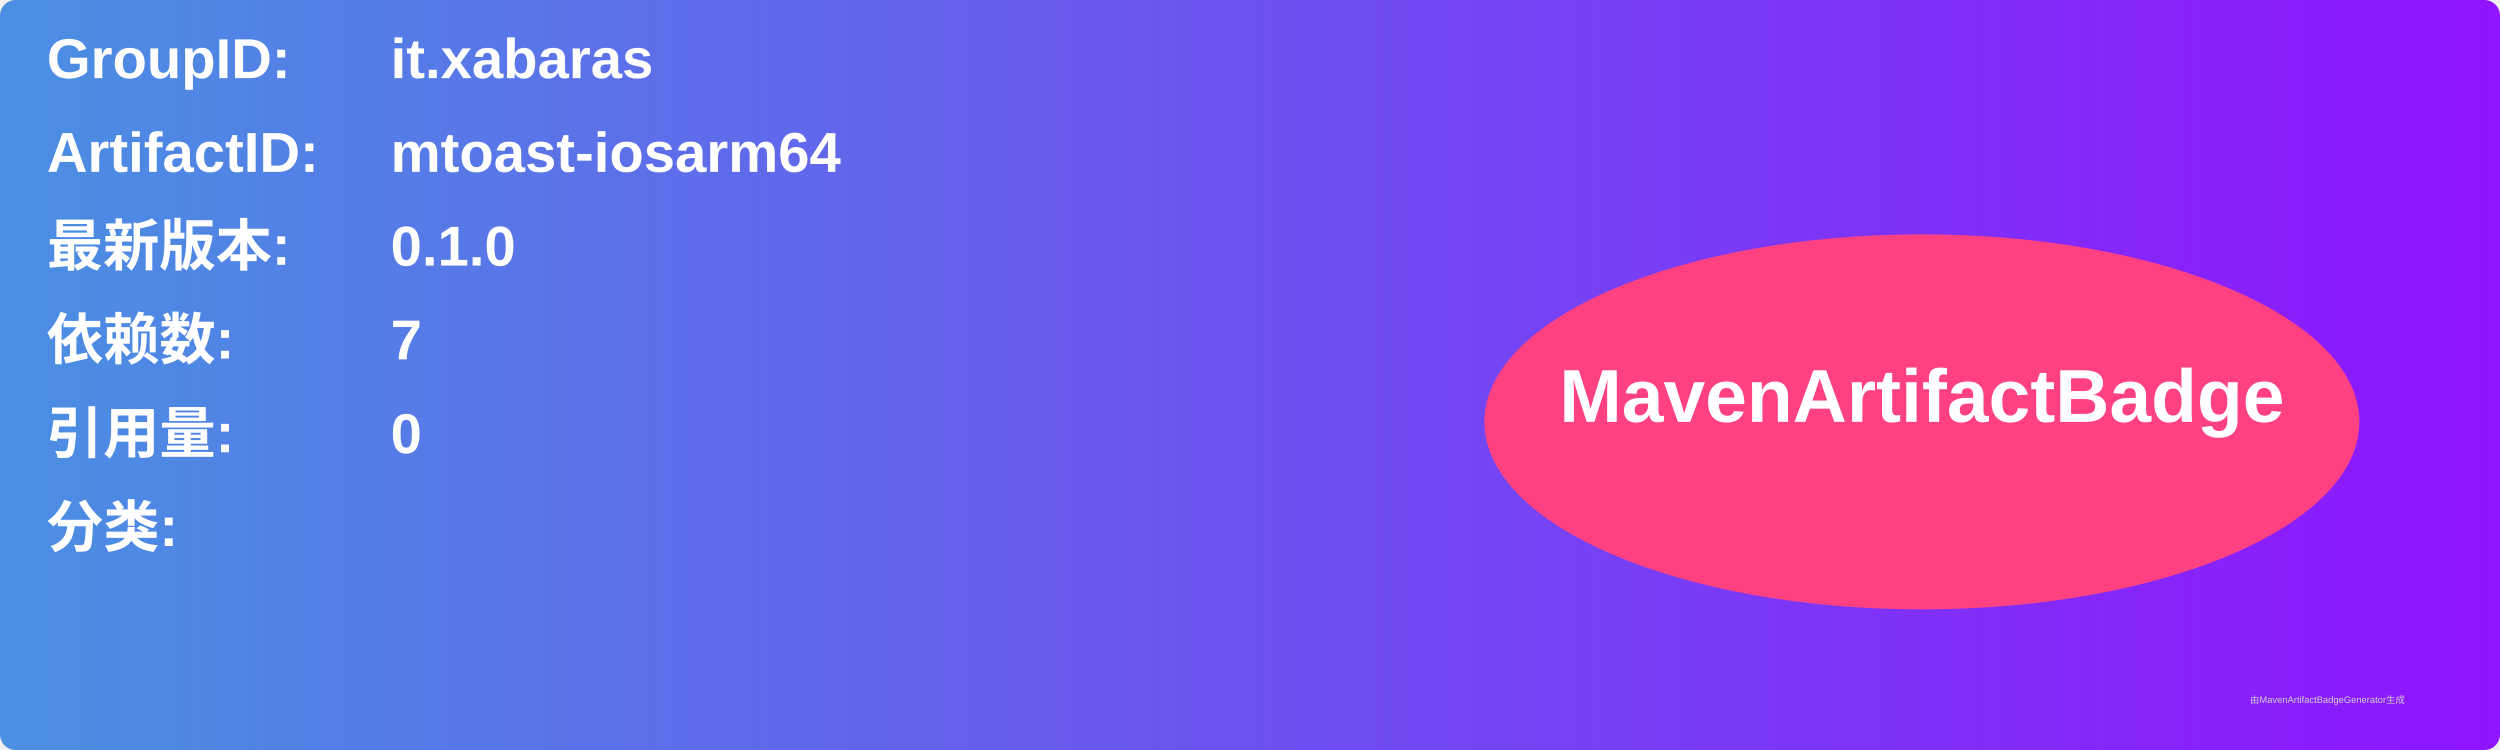
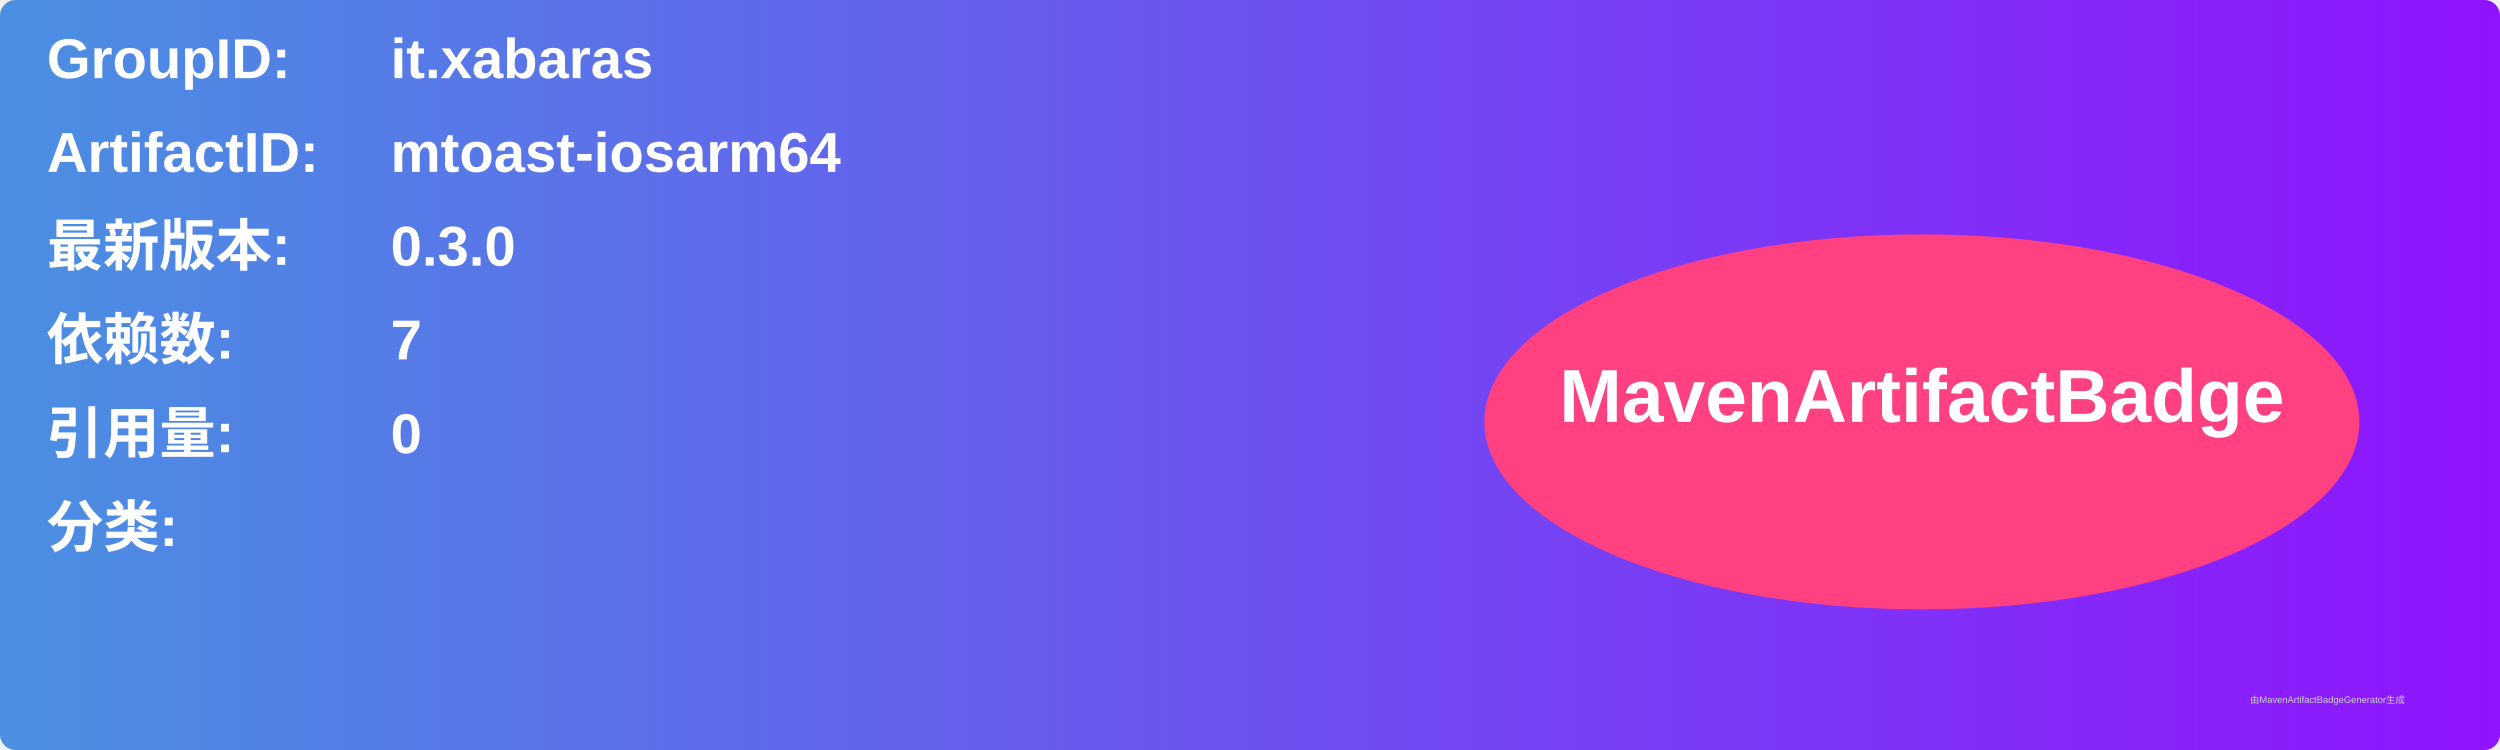
<svg xmlns="http://www.w3.org/2000/svg" width="800" height="240" viewBox="0 0 800 240">
  <linearGradient id="grad" x1="0%" y1="0%" x2="100%" y2="0%">
    <stop offset="0%" stop-color="#4a90e2" />
    <stop offset="100%" stop-color="#9013fe" />
  </linearGradient>
  <rect width="100%" height="100%" rx="5" ry="5" fill="url(#grad)" />
  <g transform="translate(15, 15)">
    <text x="0" y="10" font-family="Arial" font-size="18" fill="white" font-weight="bold" width="260">GroupID:</text>
    <text x="110" y="10" font-family="Arial" font-size="18" fill="white" font-weight="bold" width="460">it.xabaras</text>
    <text x="0" y="40" font-family="Arial" font-size="18" fill="white" font-weight="bold" width="260">ArtifactID:</text>
    <text x="110" y="40" font-family="Arial" font-size="18" fill="white" font-weight="bold" width="460">mtoast-iosarm64</text>
    <text x="0" y="70" font-family="Arial" font-size="18" fill="white" font-weight="bold">最新版本:</text>
    <text x="110" y="70" font-family="Arial" font-size="18" fill="white" font-weight="bold">
-       <tspan font-weight="bold">0.1.0</tspan>
+       <tspan font-weight="bold">0.3.0</tspan>
    </text>
    <text x="0" y="100" font-family="Arial" font-size="18" fill="white" font-weight="bold">依赖数: </text>
    <text x="110" y="100" font-family="Arial" font-size="18" fill="white">
      <tspan font-weight="bold">7</tspan>
    </text>
    <text x="0" y="130" font-family="Arial" font-size="18" fill="white" font-weight="bold">引用量: </text>
    <text x="110" y="130" font-family="Arial" font-size="18" fill="white">
      <tspan font-weight="bold">0</tspan>
    </text>
    <text x="0" y="160" font-family="Arial" font-size="18" fill="white" font-weight="bold">分类:</text>
    <text x="10" y="190" font-family="Arial" font-size="10" fill="white">
      <tspan font-weight="bold" />
    </text>
    <ellipse cx="600" cy="120" rx="140" ry="60" fill="#ff4081" />
    <text x="600" y="120" text-anchor="middle" font-family="Arial" font-size="24" fill="white" font-weight="bold">MavenArtifactBadge</text>
  </g>
  <text x="720" y="225" font-family="Arial" font-size="3" fill="#d0d0d0">由MavenArtifactBadgeGenerator生成</text>
</svg>
